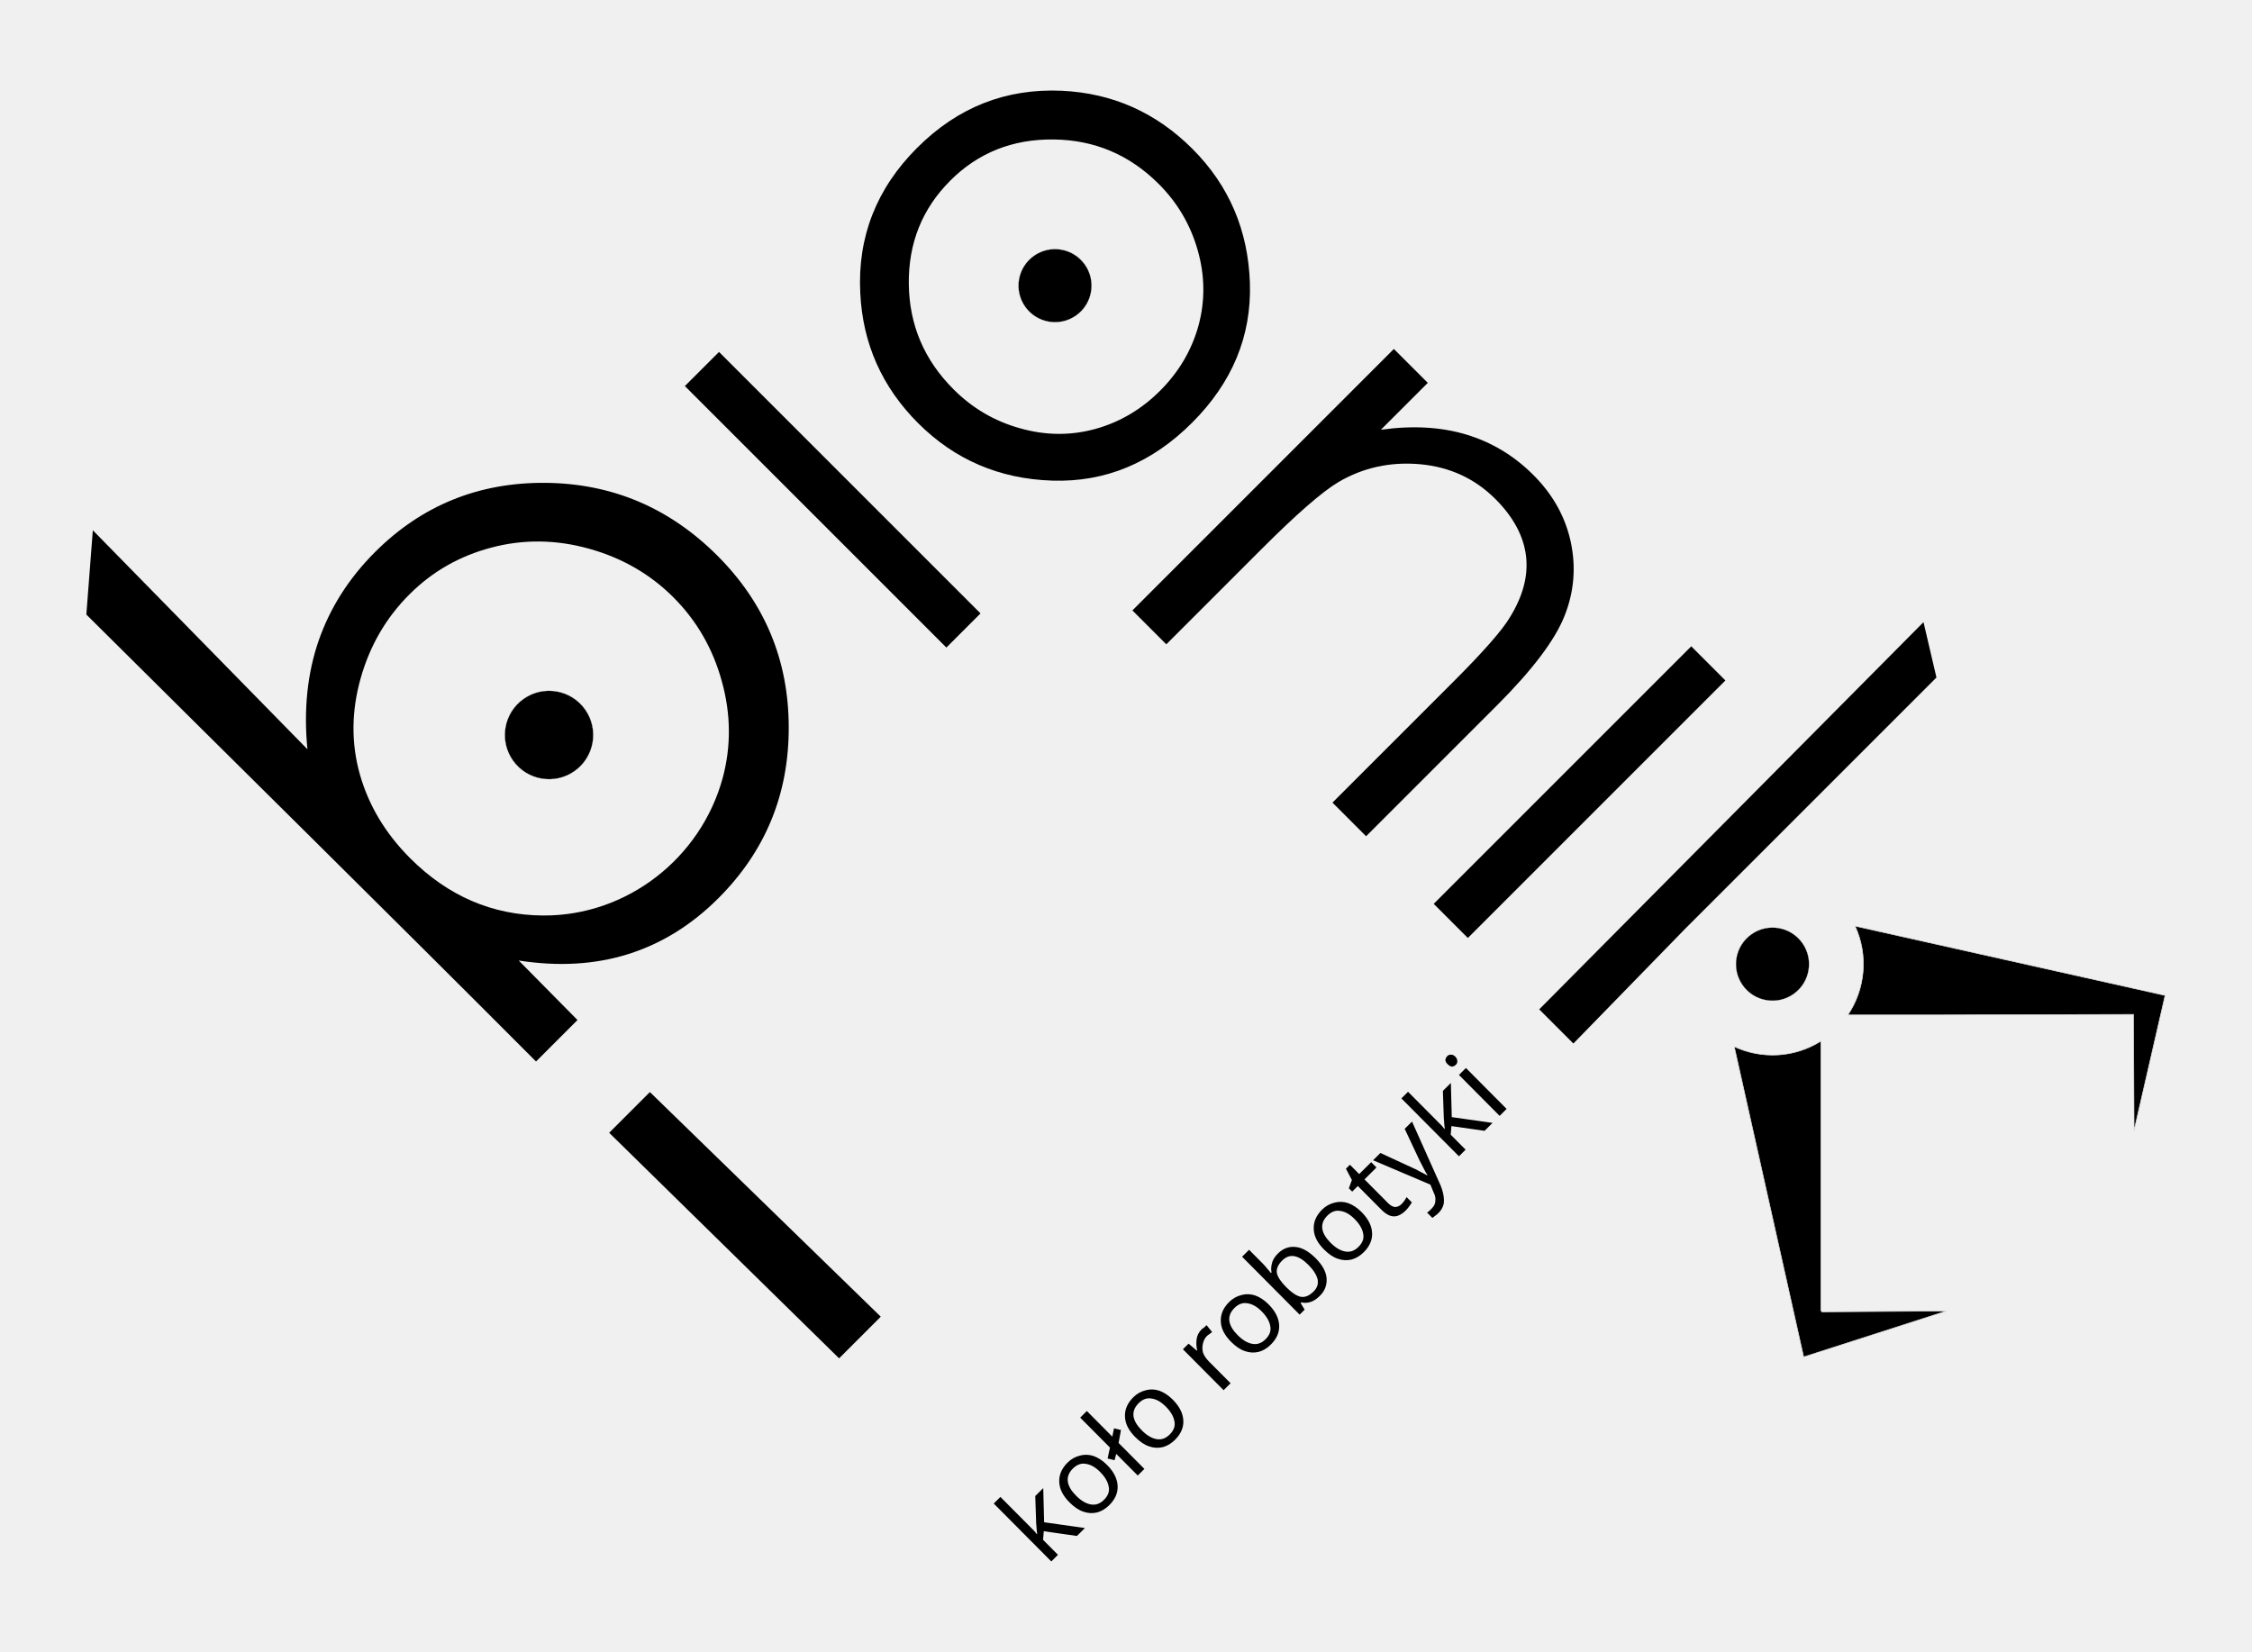
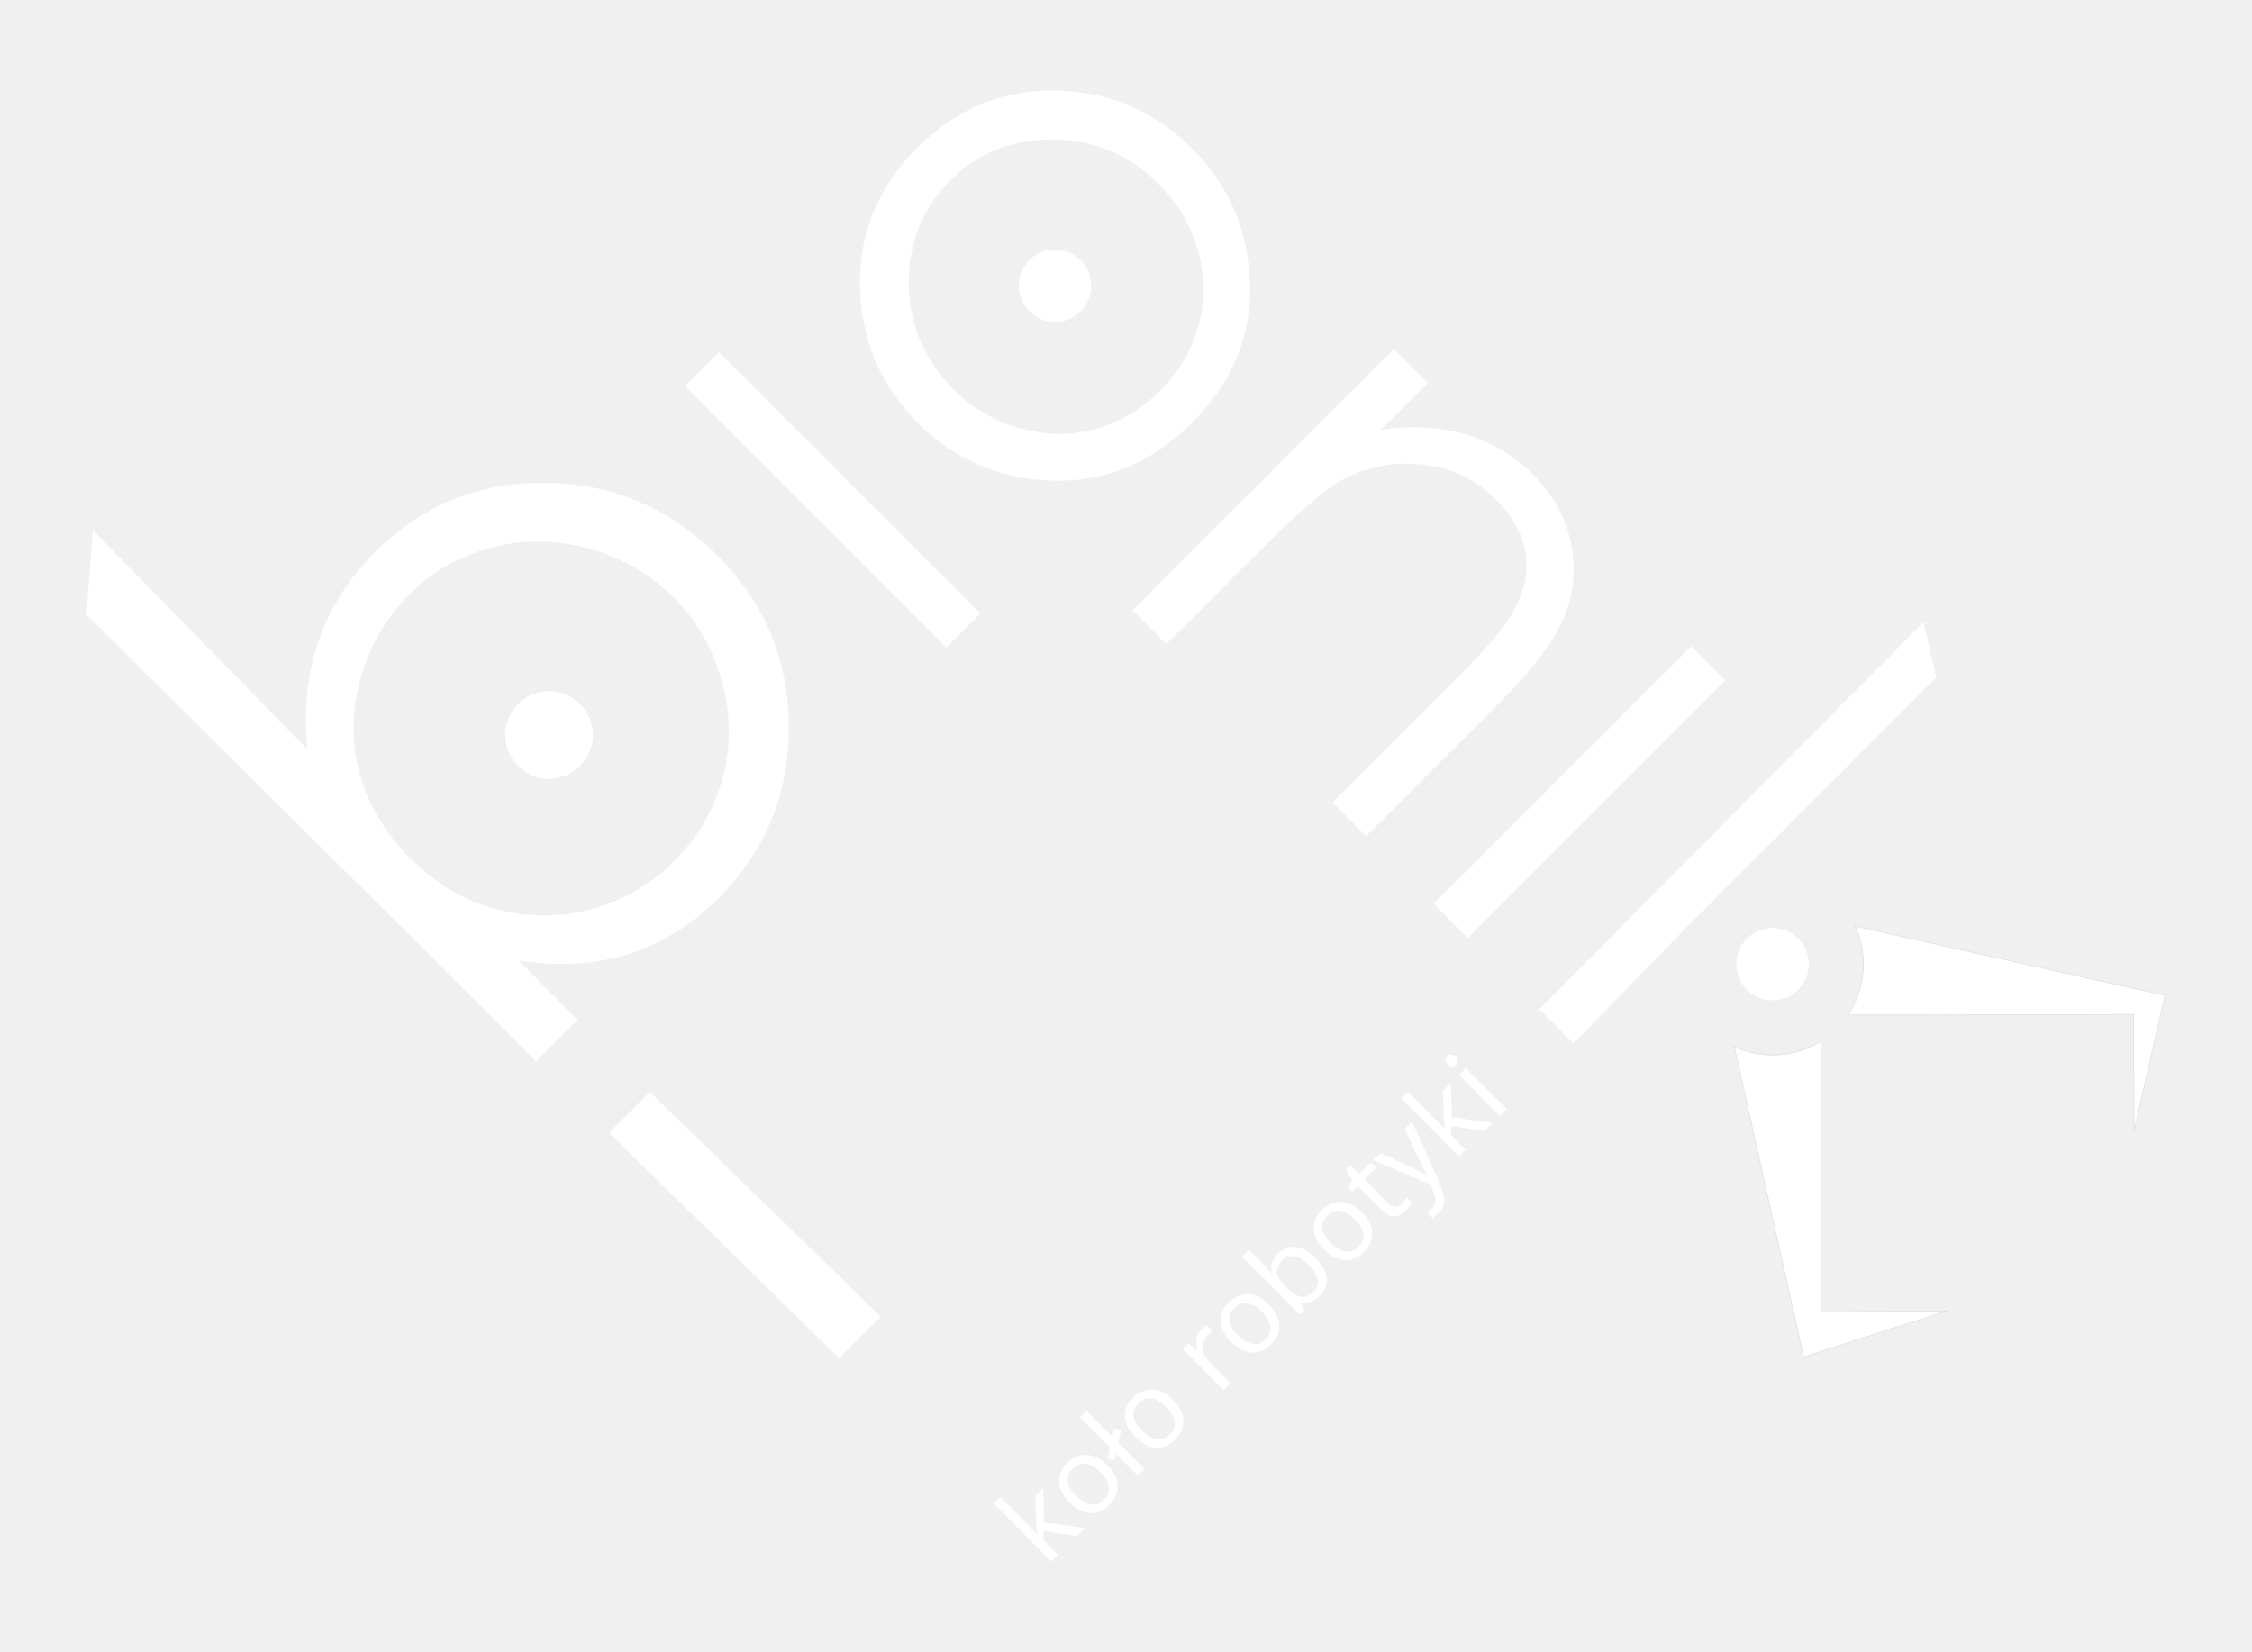
- <svg xmlns="http://www.w3.org/2000/svg" xml:space="preserve" width="75mm" height="55mm" style="shape-rendering:geometricPrecision; text-rendering:geometricPrecision; image-rendering:optimizeQuality; fill-rule:evenodd; clip-rule:evenodd" viewBox="0 0 75 55" id="svg2" version="1.1">
-   <defs id="defs4">
-     <font id="FontID0" font-variant="normal" style="fill-rule:nonzero" font-style="normal" font-weight="400">
-       <font-face font-family="Segoe UI" id="font-face7">
- 	</font-face>
-       <missing-glyph id="missing-glyph9">
-         <path d="M0 0z" id="path11" />
-       </missing-glyph>
-       <glyph unicode=" " horiz-adv-x="274" id="glyph13" />
-       <glyph unicode="ł" horiz-adv-x="274" id="glyph15">
-         <path d="M258.82 396.002l-84.987 -59.994 0 -336.008 -80.011 0 0 282.164 -83.142 -58.01 0 76.684 83.142 57.981 0 381.353 80.011 0 0 -327.006 84.987 59.491 0 -76.656z" id="path17" />
-       </glyph>
-       <glyph unicode="i" horiz-adv-x="242" id="glyph19">
-         <path d="M122.002 627.006c-14.342,0 -26.503,4.836 -36.511,14.649 -10.148,9.673 -15.152,22.002 -15.152,37.014 0,14.985 5.004,27.509 15.152,37.322 10.008,10.008 22.169,15.013 36.511,15.013 14.677,0 27.174,-5.004 37.489,-15.013 10.176,-9.813 15.348,-22.337 15.348,-37.322 0,-14.342 -5.172,-26.503 -15.348,-36.511 -10.316,-10.148 -22.812,-15.152 -37.489,-15.152zm39.167 -627.006l-80.179 0 0 500 80.179 0 0 -500z" id="path21" />
-       </glyph>
-       <glyph unicode="b" horiz-adv-x="587" id="glyph23">
-         <path d="M163.153 72.323l-1.985 0 0 -72.323 -80.179 0 0 740.173 80.179 0 0 -328.012 1.985 0c39.335,66.341 97.009,99.497 172.854,99.497 63.992,0 114.314,-22.337 150.489,-67.151 36.343,-44.674 54.515,-104.669 54.515,-179.843 0,-83.674 -20.352,-150.657 -61.001,-201.006 -40.676,-50.154 -96.338,-75.314 -167.011,-75.314 -66.173,0 -115.991,27.984 -149.846,83.981zm-1.985 201.677l0 -69.835c0,-41.319 13.335,-76.489 40.341,-105.34 26.81,-28.823 60.833,-43.165 102.153,-43.165 48.504,0 86.497,18.507 114.006,55.661 27.509,37.182 41.319,88.678 41.319,154.85 0,55.661 -12.832,99.161 -38.664,130.836 -25.664,31.479 -60.498,47.33 -104.333,47.33 -46.659,0 -83.981,-16.159 -112.329,-48.504 -28.32,-32.513 -42.494,-72.994 -42.494,-121.834z" id="path25" />
-       </glyph>
-       <glyph unicode="o" horiz-adv-x="585" id="glyph27">
-         <path d="M289.992 -11.658c-73.833,0 -132.821,23.316 -176.992,70.003 -44.003,46.659 -66.173,108.666 -66.173,185.826 0,84.009 23.008,149.483 68.829,196.841 46.016,47.162 108.023,70.646 186.19,70.646 74.476,0 132.653,-22.812 174.476,-68.829 41.851,-45.821 62.678,-109.505 62.678,-190.83 0,-79.843 -22.505,-143.668 -67.487,-191.669 -45.178,-48.001 -105.675,-71.988 -181.521,-71.988zm5.843 455.997c-51.328,0 -92.004,-17.501 -122.002,-52.502 -29.997,-35.001 -45.01,-83.17 -45.01,-144.842 0,-59.156 15.18,-105.815 45.513,-140.006 30.333,-34.163 70.841,-51.328 121.498,-51.328 51.831,0 91.669,16.83 119.486,50.349 27.845,33.492 41.683,81.157 41.683,142.997 0,62.483 -13.838,110.651 -41.683,144.479 -27.817,33.855 -67.654,50.853 -119.486,50.853z" id="path29" />
-       </glyph>
-       <glyph unicode="k" horiz-adv-x="497" id="glyph31">
-         <path d="M496.17 0l-112.329 0 -220.688 240.173 -1.985 0 0 -240.173 -80.179 0 0 740.173 80.179 0 0 -469.164 1.985 0 209.841 228.991 105.004 0 -231.842 -241.18 250.014 -258.82z" id="path33" />
-       </glyph>
-       <glyph unicode="y" horiz-adv-x="483" id="glyph35">
-         <path d="M479.005 500l-229.997 -580.011c-41.012,-103.662 -98.686,-155.326 -172.854,-155.326 -20.828,0 -38.16,2.181 -52.167,6.346l0 71.82c17.193,-5.983 33.017,-8.834 47.358,-8.834 40.313,0 70.646,24.015 90.83,72.351l40.006 94.66 -195.359 498.994 88.845 0 135.337 -384.82c1.649,-4.836 5.004,-17.501 10.176,-38.021l2.991 0c1.649,7.828 4.836,20.184 9.673,37.182l142.158 385.658 83.002 0z" id="path37" />
-       </glyph>
-       <glyph unicode="t" horiz-adv-x="338" id="glyph39">
-         <path d="M313 4.836c-18.843,-10.344 -43.836,-15.516 -74.671,-15.516 -87.671,0 -131.339,48.84 -131.339,146.352l0 296.002 -85.994 0 0 68.325 85.994 0 0 122.002 80.011 25.999 0 -148.001 125.999 0 0 -68.325 -125.999 0 0 -281.828c0,-33.52 5.675,-57.339 17.165,-71.68 11.322,-14.342 30.165,-21.498 56.5,-21.498 20.324,0 37.657,5.507 52.334,16.494l0 -68.325z" id="path41" />
-       </glyph>
-       <glyph unicode="r" horiz-adv-x="347" id="glyph43">
-         <path d="M341.823 419.01c-13.978,10.651 -34.163,15.991 -60.498,15.991 -34.33,0 -62.818,-15.991 -85.826,-48.337 -22.84,-32.178 -34.33,-76.153 -34.33,-131.842l0 -254.822 -80.179 0 0 500 80.179 0 0 -102.991 1.985 0c11.35,35.169 28.683,62.483 52.167,82.164 23.511,19.821 49.678,29.662 78.669,29.662 20.855,0 36.679,-2.32 47.833,-6.821l0 -83.002z" id="path45" />
-       </glyph>
-     </font>
-     <style type="text/css" id="style47">
-    
-     @font-face { font-family:"Segoe UI";src:url("#FontID0") format(svg)}
-     .str0 {stroke:#DEDEDD;stroke-width:0.076}
-     .fil5 {fill:none}
-     .fil4 {fill:#1F1A17}
-     .fil3 {fill:#5E99AA}
-     .fil0 {fill:#7F284F}
-     .fil1 {fill:#AFA80A}
-     .fil2 {fill:#1F1A17;fill-rule:nonzero}
-     .fil6 {fill:#FFD816;fill-rule:nonzero}
-     .fnt0 {font-weight:normal;font-size:3.577;font-family:'Segoe UI'}
-    
+ <svg xmlns="http://www.w3.org/2000/svg" xml:space="preserve" fill-rule="evenodd" clip-rule="evenodd" image-rendering="optimizeQuality" shape-rendering="geometricPrecision" text-rendering="geometricPrecision" viewBox="0 0 75 55">
+   <style>
+     g {fill: #fff;}
  </style>
-     <clipPath id="id0">
-       <path d="M2.052 1.881l72.311 0 0 56.093 -72.311 0 0 -56.093z" id="path50" />
-     </clipPath>
-   </defs>
-   <g id="Layer_x0020_1">
-     <g id="_80092560">
-    
-   </g>
-     <g id="_79855312">
-    
-    
-    
-    
-    
-    
-    
-    
-    
-    
-    
-    
-    
-    
-    
-   </g>
-     <g id="g2952" transform="translate(-0.7203428,3.7547211e-7)" style="fill:#000000">
-       <circle r="13.479" transform="matrix(0.0738349,-0.0520312,0.0520297,0.0738325,35.85647,9.51354)" class="fil0 str0" id="_80091960" style="fill:#000000;fill-rule:evenodd;stroke:#dededd;stroke-width:0.076" cx="0" cy="0" d="M 13.479,0 C 13.479,7.444 7.444,13.479 0,13.479 -7.444,13.479 -13.479,7.444 -13.479,0 c 0,-7.444 6.035,-13.479 13.479,-13.479 7.444,0 13.479,6.035 13.479,13.479 z" />
-       <circle r="13.479" transform="matrix(0.0893383,-0.0629565,0.0629539,0.0893348,19.00557,24.47929)" class="fil1 str0" id="_80091240" style="fill:#000000;fill-rule:evenodd;stroke:#dededd;stroke-width:0.076" cx="0" cy="0" d="M 13.479,0 C 13.479,7.444 7.444,13.479 0,13.479 -7.444,13.479 -13.479,7.444 -13.479,0 c 0,-7.444 6.035,-13.479 13.479,-13.479 7.444,0 13.479,6.035 13.479,13.479 z" />
-       <polygon points="51.41,33.483 50.273,32.345 63.071,19.449 63.502,21.293 56.431,28.364 55.144,29.65 " class="fil2" id="_79868216" style="fill:#000000;fill-rule:evenodd" transform="translate(1.709272,1.27149)" />
-       <polygon points="56.473,21.391 47.896,29.968 46.759,28.831 55.336,20.254 " class="fil2" id="_80089384" style="fill:#000000;fill-rule:evenodd" transform="translate(1.709272,1.27149)" />
-       <path d="m 47.142,11.623 1.129,1.128 -1.562,1.562 c 1.05,-0.147 1.998,-0.094 2.841,0.159 0.843,0.253 1.59,0.7 2.237,1.347 0.655,0.655 1.069,1.402 1.248,2.242 0.176,0.837 0.108,1.659 -0.213,2.459 -0.318,0.802 -1.071,1.797 -2.254,2.98 l -4.351,4.351 -1.12,-1.12 4.024,-4.024 c 1.002,-1.002 1.628,-1.716 1.878,-2.137 0.442,-0.711 0.623,-1.393 0.543,-2.057 -0.082,-0.661 -0.419,-1.293 -1.016,-1.89 -0.683,-0.683 -1.518,-1.07 -2.505,-1.161 -0.99,-0.089 -1.903,0.108 -2.734,0.598 -0.539,0.324 -1.384,1.059 -2.531,2.206 l -3.193,3.193 -1.129,-1.129 8.708,-8.708 z" class="fil2" id="_80088680" style="fill:#000000;fill-rule:evenodd" />
-       <path d="m 31.268,4.92 c 1.349,-1.349 2.952,-1.98 4.814,-1.897 1.692,0.079 3.142,0.726 4.352,1.936 1.216,1.216 1.854,2.708 1.913,4.468 0.056,1.763 -0.586,3.312 -1.923,4.649 -1.343,1.343 -2.895,1.988 -4.658,1.931 -1.763,-0.056 -3.252,-0.698 -4.468,-1.913 -1.205,-1.205 -1.849,-2.653 -1.928,-4.344 -0.092,-1.864 0.542,-3.476 1.897,-4.83 z m 1.098,1.098 c -0.936,0.936 -1.395,2.084 -1.379,3.444 0.017,1.36 0.511,2.526 1.489,3.504 0.628,0.628 1.367,1.064 2.219,1.299 0.852,0.241 1.683,0.246 2.503,0.021 0.815,-0.225 1.535,-0.65 2.16,-1.275 0.622,-0.622 1.047,-1.342 1.275,-2.16 0.222,-0.818 0.22,-1.651 -0.021,-2.503 -0.238,-0.849 -0.671,-1.591 -1.299,-2.219 -0.978,-0.978 -2.147,-1.47 -3.51,-1.484 -1.363,-0.014 -2.508,0.443 -3.438,1.373 z" class="fil2" id="_80208544" style="fill:#000000;fill-rule:evenodd" />
-       <polygon points="22.957,10.45 31.666,19.158 30.529,20.295 21.82,11.586 " class="fil2" id="_80207680" style="fill:#000000;fill-rule:evenodd" transform="translate(1.709272,1.27149)" />
-       <path d="m 3.596,20.468 0.216,-2.807 7.147,7.293 c -0.129,-1.316 -0.004,-2.517 0.371,-3.611 0.379,-1.091 1.001,-2.077 1.878,-2.954 1.557,-1.557 3.447,-2.324 5.672,-2.308 2.221,0.019 4.133,0.827 5.733,2.426 1.579,1.579 2.373,3.484 2.375,5.716 0.005,2.228 -0.776,4.125 -2.339,5.689 -0.897,0.897 -1.9,1.517 -3.009,1.865 -1.108,0.348 -2.322,0.418 -3.645,0.213 l 1.958,1.982 -1.381,1.381 c -4.969,-4.983 -9.985,-9.924 -14.975,-14.885 z m 21.194,5.438 c 0.282,-1.05 0.273,-2.122 -0.029,-3.211 -0.298,-1.092 -0.838,-2.025 -1.616,-2.803 -0.774,-0.774 -1.714,-1.314 -2.813,-1.619 -1.099,-0.305 -2.182,-0.318 -3.246,-0.036 -1.06,0.279 -1.97,0.798 -2.732,1.561 -0.777,0.776 -1.317,1.707 -1.623,2.794 -0.307,1.088 -0.318,2.154 -0.029,3.187 0.292,1.037 0.845,1.97 1.677,2.803 1.264,1.264 2.74,1.898 4.428,1.909 2.794,0.018 5.257,-1.912 5.983,-4.585 z" class="fil2" id="_80113624" style="fill:#000000;fill-rule:evenodd" />
-       <circle r="13.479" transform="matrix(0.0520315,0.0738343,-0.0738353,0.0520308,59.75158,32.11099)" class="fil3 str0" id="_79918552" style="fill:#000000;fill-rule:evenodd;stroke:#dededd;stroke-width:0.076" cx="0" cy="0" d="M 13.479,0 C 13.479,7.444 7.444,13.479 0,13.479 -7.444,13.479 -13.479,7.444 -13.479,0 c 0,-7.444 6.035,-13.479 13.479,-13.479 7.444,0 13.479,6.035 13.479,13.479 z" />
-       <path d="m 61.391,43.657 -1e-4,0.034 4.161,-0.029 -4.763,1.531 -2.312,-10.335 c 0.905,0.419 1.993,0.379 2.886,-0.183 l 0,8.983 0.028,0 z" class="fil4 str0" id="_79866008" style="fill:#000000;fill-rule:evenodd;stroke:#dededd;stroke-width:0.022" />
-       <path d="m 65.082,33.803 6.69,-0.018 0.02,3.868 1.034,-4.5 -10.325,-2.31 c 0.447,0.969 0.343,2.094 -0.239,2.959 l 2.819,0 z" class="fil4 str0" id="_77496648" style="fill:#000000;fill-rule:evenodd;stroke:#dededd;stroke-width:0.022" />
-       <g id="g70" transform="matrix(0.709263,-0.704953,0.704962,0.709254,-10.46153,59.14409)" style="fill-rule:evenodd;fill:#000000">
-         <text style="font-size:3.577px;font-weight:normal;fill:#000000;font-family:Segoe UI" class="fil4 fnt0" id="_79865120" y="27.5" x="37.5">koło robotyki</text>
-       </g>
-       <line y2="51.498" x2="36.05" y1="35.512" x1="20.306" class="fil5" id="_79867672" style="fill:#000000" />
-       <polygon points="28.344,42.581 26.956,43.968 19.299,36.456 20.655,35.1 " class="fil6" id="_79864312" style="fill:#000000;fill-rule:evenodd" transform="translate(1.709272,1.27149)" />
-     </g>
+   <g transform="translate(-.7203428 3.8e-7)">
+     <circle r="13.479" stroke="#dededd" stroke-width=".076" class="str0" transform="matrix(.0738349 -.0520312 .0520297 .0738325 35.85647 9.51354)" />
+     <circle r="13.479" stroke="#dededd" stroke-width=".076" class="str0" transform="matrix(.0893383 -.0629565 .0629539 .0893348 19.00557 24.47929)" />
+     <path d="m53.12 34.754-1.138-1.138 12.799-12.896.43 1.843-7.071 7.071-1.287 1.287zm5.062-12.092-8.577 8.577-1.137-1.137 8.577-8.577zM47.142 11.623l1.129 1.128-1.562 1.562c1.05-.147 1.998-.094 2.841.159.843.253 1.59.7 2.237 1.347.655.655 1.069 1.402 1.248 2.242.176.837.108 1.659-.213 2.459-.318.802-1.071 1.797-2.254 2.98l-4.351 4.351-1.12-1.12 4.024-4.024c1.002-1.002 1.628-1.716 1.878-2.137.442-.711.623-1.393.543-2.057-.082-.661-.419-1.293-1.016-1.89-.683-.683-1.518-1.07-2.505-1.161-.99-.089-1.903.108-2.734.598-.539.324-1.384 1.059-2.531 2.206l-3.193 3.193-1.129-1.129 8.708-8.708zM31.268 4.92c1.349-1.349 2.952-1.98 4.814-1.897 1.692.079 3.142.726 4.352 1.936 1.216 1.216 1.854 2.708 1.913 4.468.056 1.763-.586 3.312-1.923 4.649-1.343 1.343-2.895 1.988-4.658 1.931-1.763-.056-3.252-.698-4.468-1.913-1.205-1.205-1.849-2.653-1.928-4.344-.092-1.864.542-3.476 1.897-4.83zm1.098 1.098c-.936.936-1.395 2.084-1.379 3.444.017 1.36.511 2.526 1.489 3.504.628.628 1.367 1.064 2.219 1.299.852.241 1.683.246 2.503.021.815-.225 1.535-.65 2.16-1.275.622-.622 1.047-1.342 1.275-2.16.222-.818.22-1.651-.021-2.503-.238-.849-.671-1.591-1.299-2.219-.978-.978-2.147-1.47-3.51-1.484-1.363-.014-2.508.443-3.438 1.373zm-7.699 5.703 8.708 8.708-1.137 1.137-8.708-8.708zm-21.07 8.746.216-2.807 7.147 7.293c-.129-1.316-.004-2.517.371-3.611.379-1.091 1.001-2.077 1.878-2.954 1.557-1.557 3.447-2.324 5.672-2.308 2.221.019 4.133.827 5.733 2.426 1.579 1.579 2.373 3.484 2.375 5.716.005 2.228-.776 4.125-2.339 5.689-.897.897-1.9 1.517-3.009 1.865-1.108.348-2.322.418-3.645.213l1.958 1.982-1.381 1.381c-4.969-4.983-9.985-9.924-14.975-14.885zm21.194 5.438c.282-1.05.273-2.122-.029-3.211-.298-1.092-.838-2.025-1.616-2.803-.774-.774-1.714-1.314-2.813-1.619-1.099-.305-2.182-.318-3.246-.036-1.06.279-1.97.798-2.732 1.561-.777.776-1.317 1.707-1.623 2.794-.307 1.088-.318 2.154-.029 3.187.292 1.037.845 1.97 1.677 2.803 1.264 1.264 2.74 1.898 4.428 1.909 2.794.018 5.257-1.912 5.983-4.585z" class="fil2" />
+     <circle r="13.479" stroke="#dededd" stroke-width=".076" class="str0" transform="matrix(.0520315 .0738343 -.0738353 .0520308 59.75158 32.11099)" />
+     <path stroke="#dededd" stroke-width=".022" d="m61.391 43.657-0.0.034 4.161-.029-4.763 1.531-2.312-10.335c.905.419 1.993.379 2.886-.183v8.983h.028zm3.691-9.853 6.69-.018.02 3.868 1.034-4.5-10.325-2.31c.447.969.343 2.094-.239 2.959h2.819z" class="fil4 str0" />
+     <text x="37.5" y="27.5" class="fil4" font-family="Segoe UI" font-size="3.577" font-weight="400" transform="matrix(.709263 -.704953 .704962 .709254 -10.46153 59.14409)">koło robotyki</text>
+     <path d="M20.306 35.512 36.05 51.498m-5.997-7.646-1.387 1.387-7.658-7.512 1.356-1.356z" />
  </g>
</svg>
